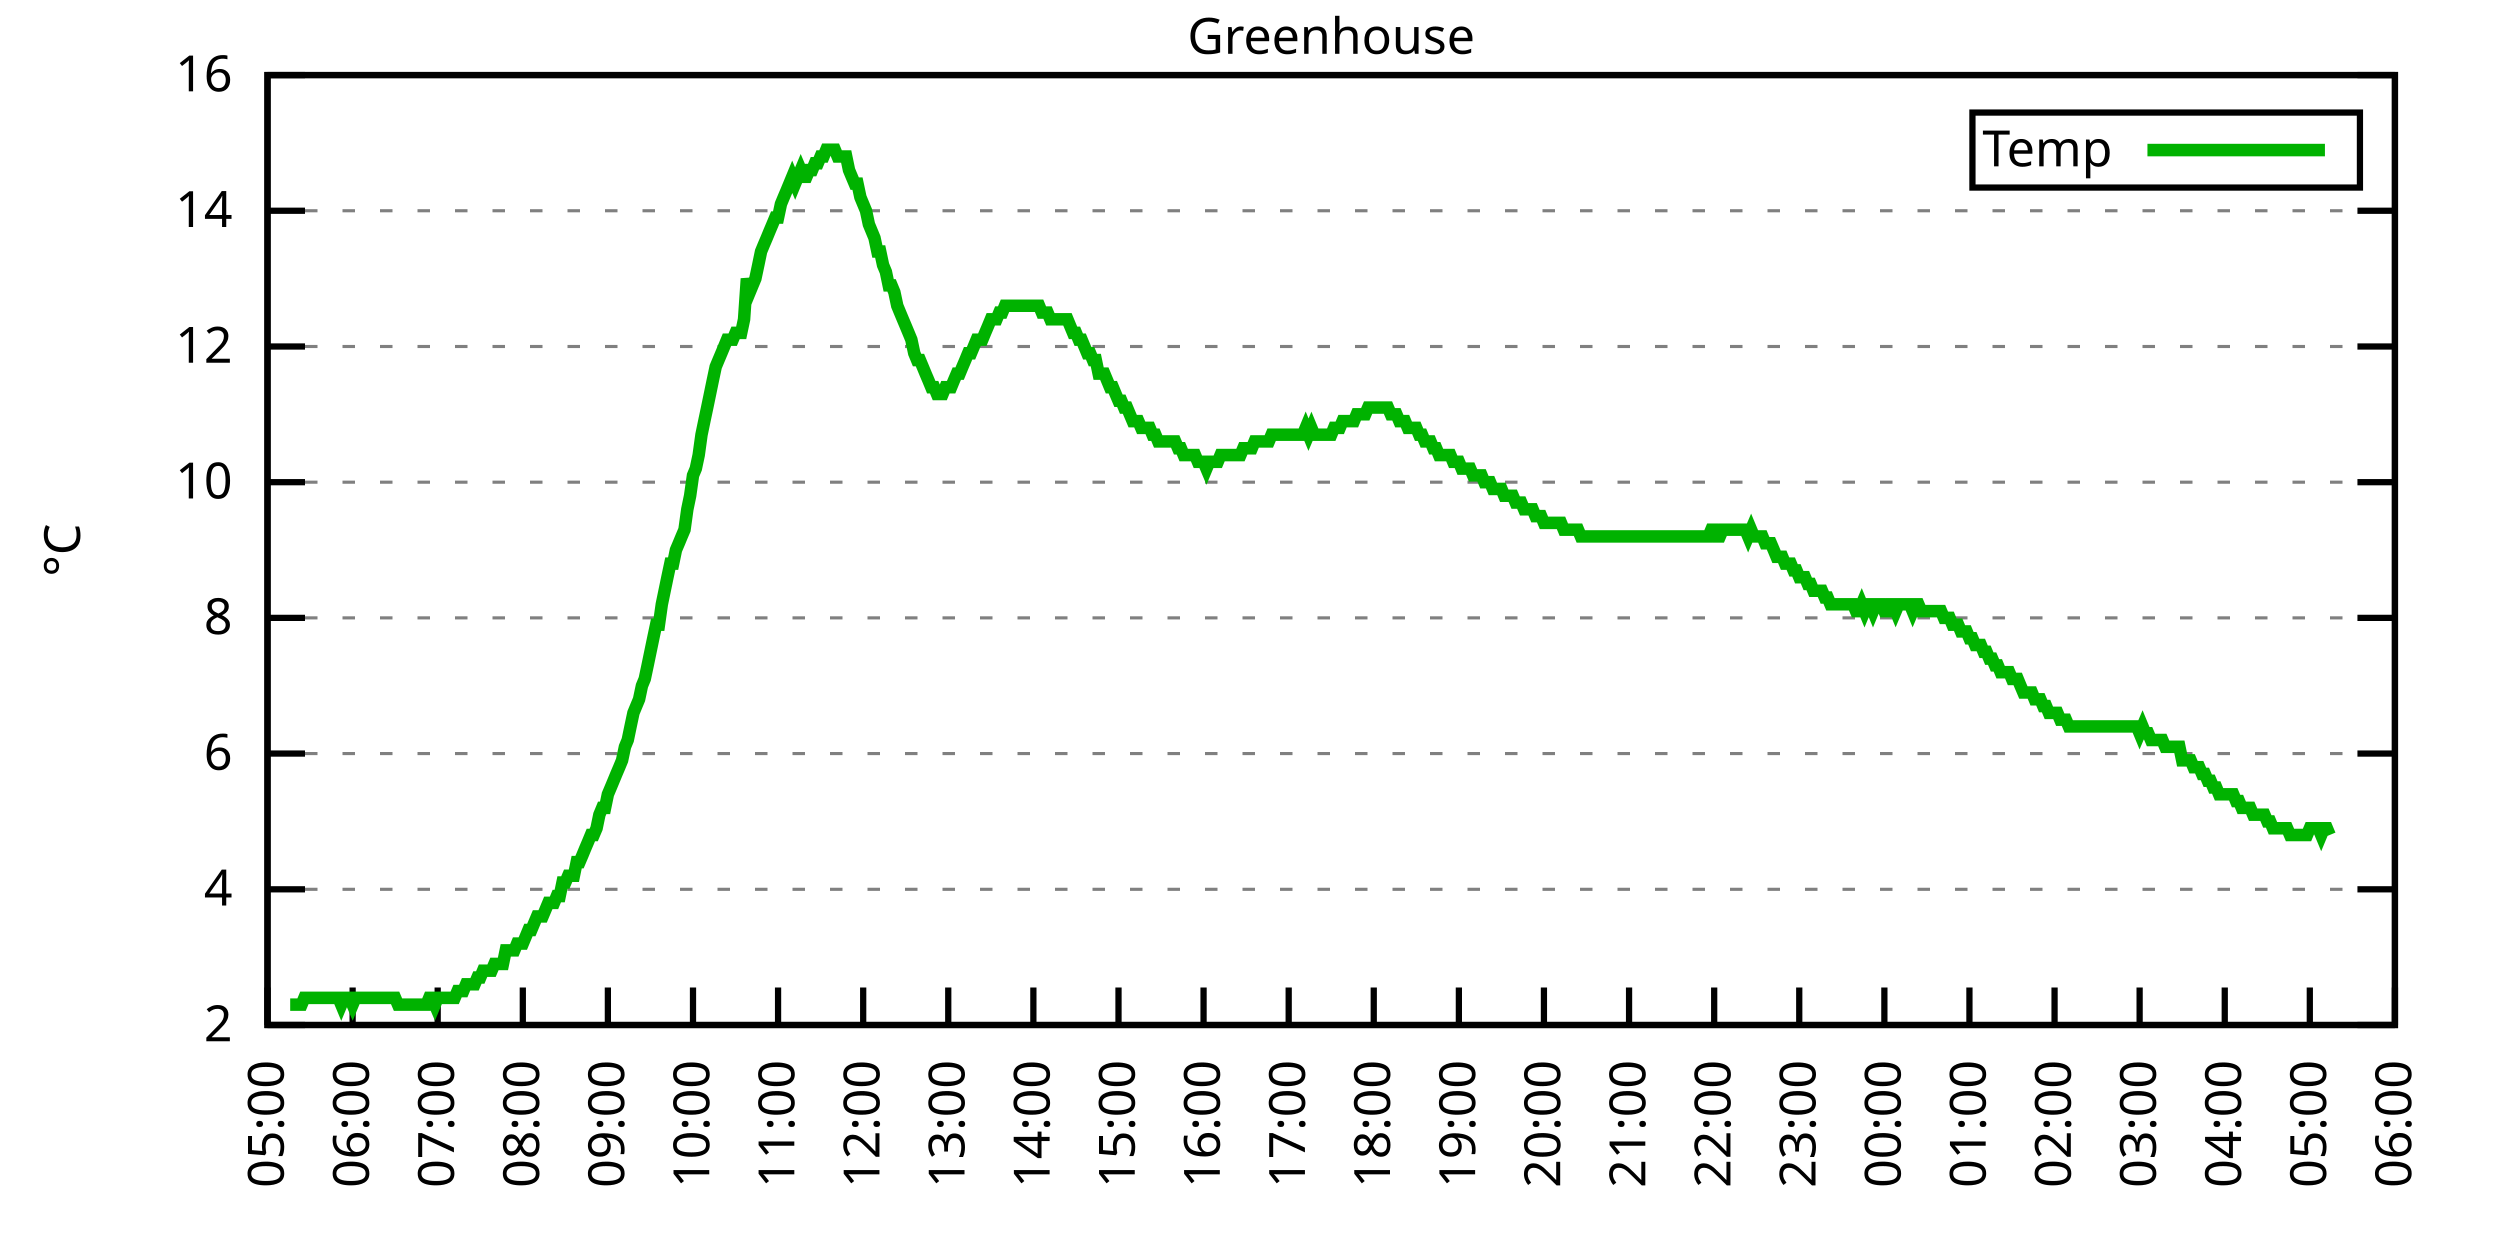
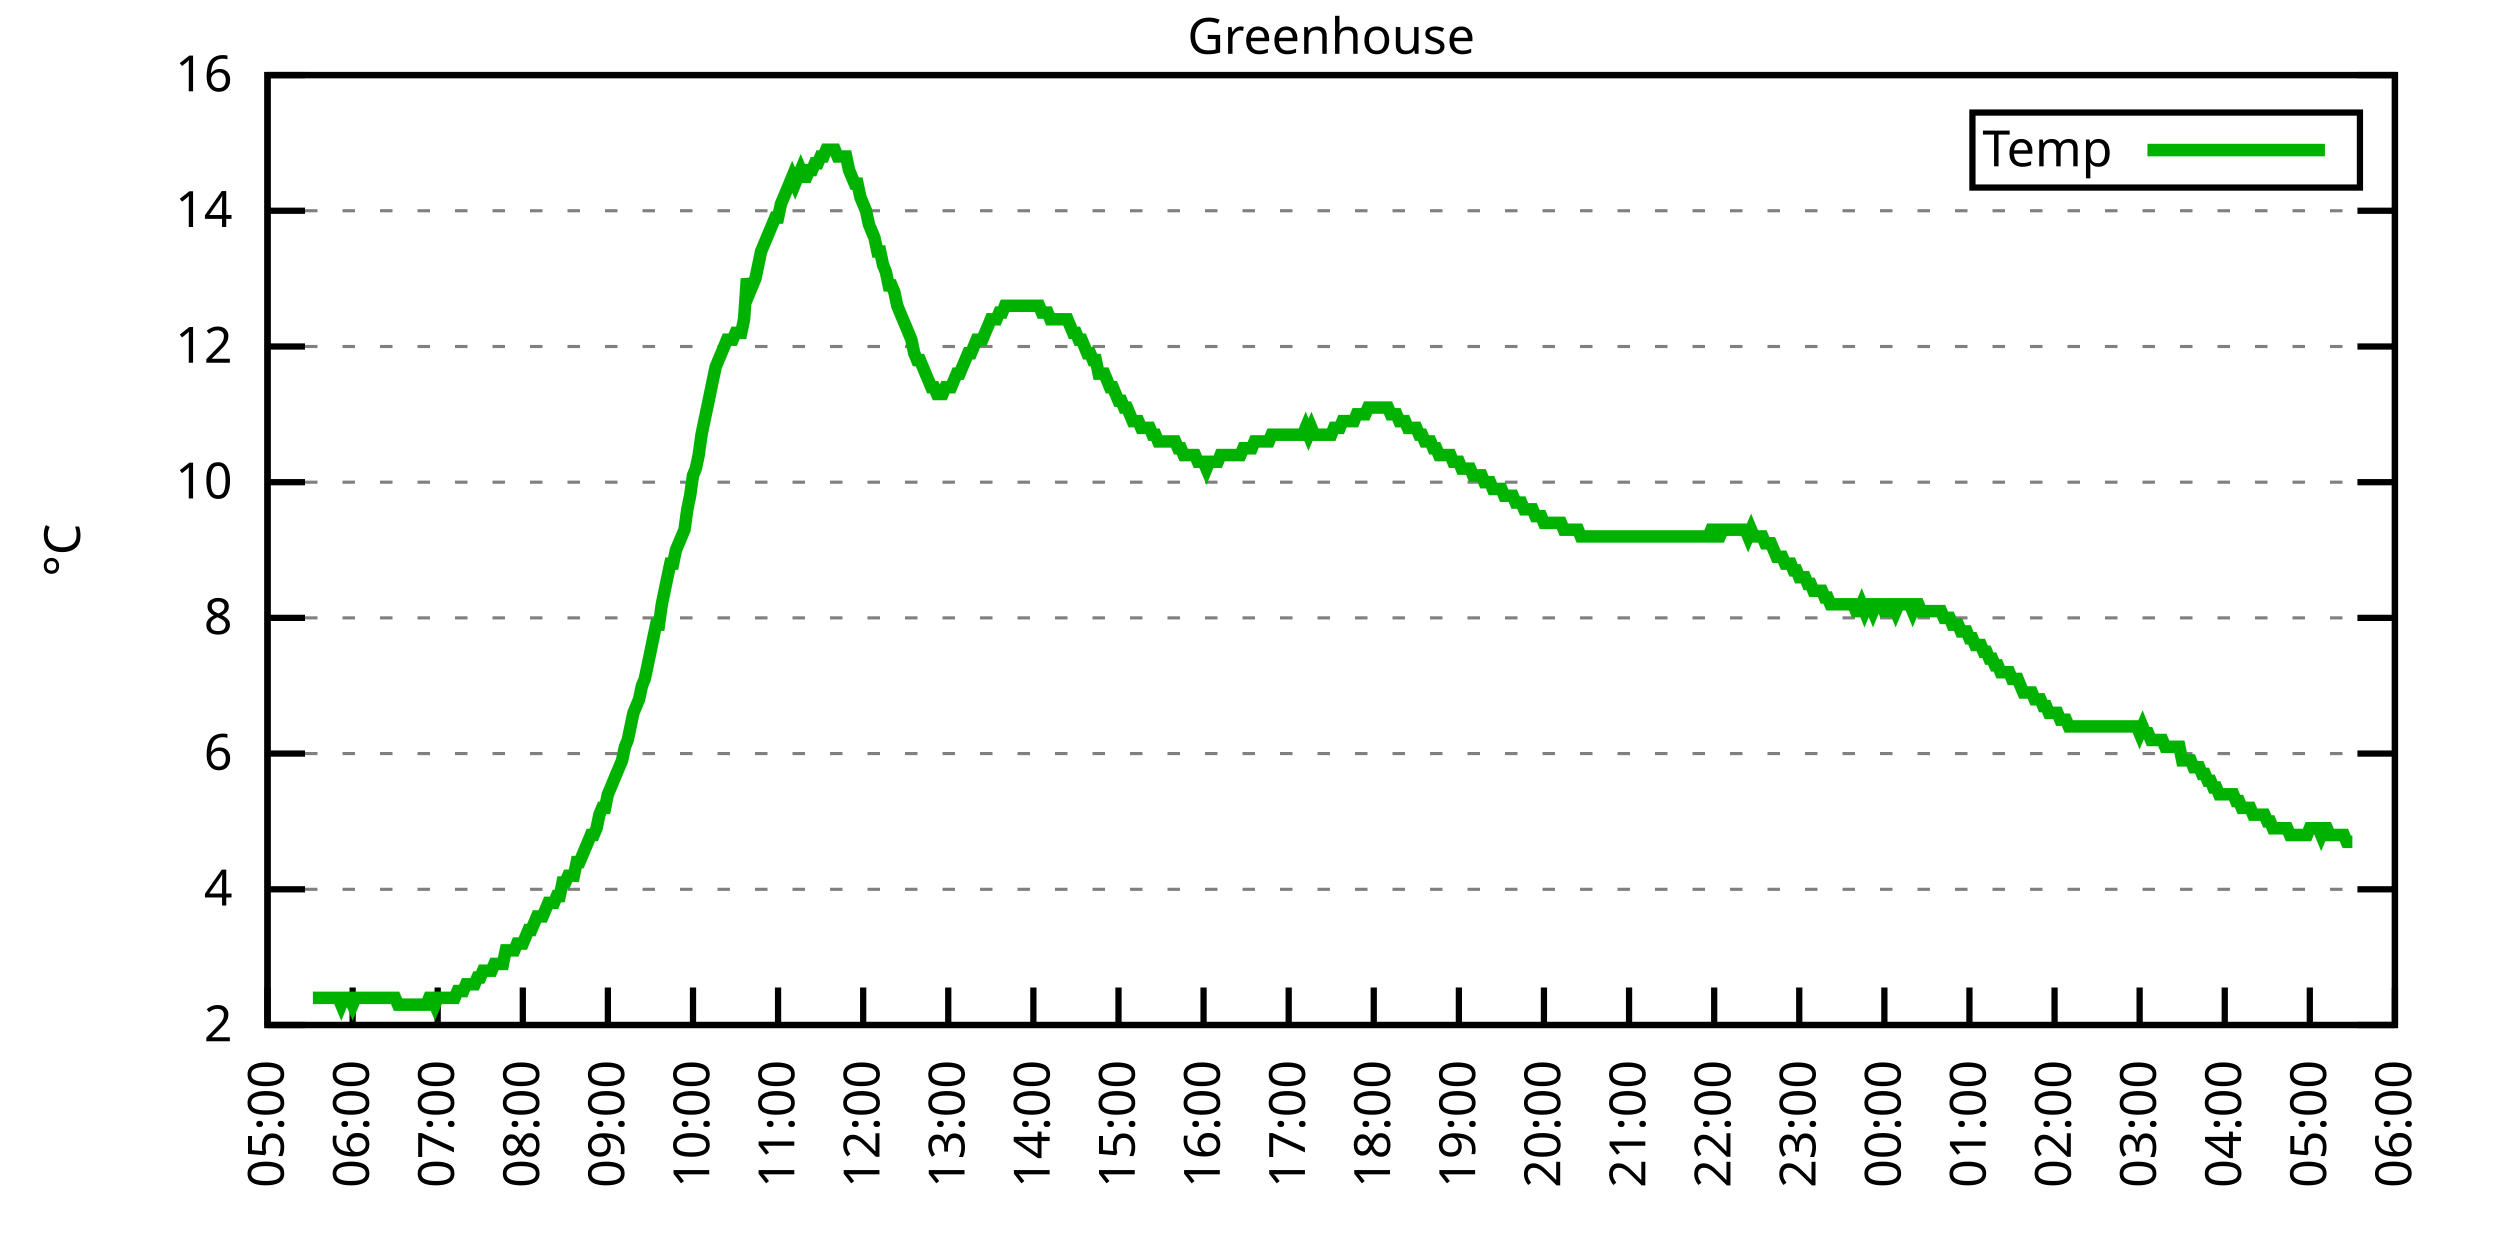
<svg xmlns="http://www.w3.org/2000/svg" xmlns:xlink="http://www.w3.org/1999/xlink" width="400" height="200" viewBox="0 0 400 200">
  <g id="gnuplot_canvas">
    <rect x="0" y="0" width="400" height="200" fill="none" />
    <defs>
      <circle id="gpDot" r="0.5" stroke-width="0.5" stroke="currentColor" />
      <path id="gpPt0" stroke-width="0.333" stroke="currentColor" d="M-1,0 h2 M0,-1 v2" />
      <path id="gpPt1" stroke-width="0.333" stroke="currentColor" d="M-1,-1 L1,1 M1,-1 L-1,1" />
      <path id="gpPt2" stroke-width="0.333" stroke="currentColor" d="M-1,0 L1,0 M0,-1 L0,1 M-1,-1 L1,1 M-1,1 L1,-1" />
      <rect id="gpPt3" stroke-width="0.333" stroke="currentColor" x="-1" y="-1" width="2" height="2" />
      <rect id="gpPt4" stroke-width="0.333" stroke="currentColor" fill="currentColor" x="-1" y="-1" width="2" height="2" />
      <circle id="gpPt5" stroke-width="0.333" stroke="currentColor" cx="0" cy="0" r="1" />
      <use xlink:href="#gpPt5" id="gpPt6" fill="currentColor" stroke="none" />
      <path id="gpPt7" stroke-width="0.333" stroke="currentColor" d="M0,-1.33 L-1.33,0.67 L1.33,0.67 z" />
      <use xlink:href="#gpPt7" id="gpPt8" fill="currentColor" stroke="none" />
      <use xlink:href="#gpPt7" id="gpPt9" stroke="currentColor" transform="rotate(180)" />
      <use xlink:href="#gpPt9" id="gpPt10" fill="currentColor" stroke="none" />
      <use xlink:href="#gpPt3" id="gpPt11" stroke="currentColor" transform="rotate(45)" />
      <use xlink:href="#gpPt11" id="gpPt12" fill="currentColor" stroke="none" />
      <path id="gpPt13" stroke-width="0.333" stroke="currentColor" d="M0,1.330 L1.265,0.411 L0.782,-1.067 L-0.782,-1.076 L-1.265,0.411 z" />
      <use xlink:href="#gpPt13" id="gpPt14" fill="currentColor" stroke="none" />
      <filter id="textbox" filterUnits="objectBoundingBox" x="0" y="0" height="1" width="1">
        <feFlood flood-color="white" flood-opacity="1" result="bgnd" />
        <feComposite in="SourceGraphic" in2="bgnd" operator="atop" />
      </filter>
      <filter id="greybox" filterUnits="objectBoundingBox" x="0" y="0" height="1" width="1">
        <feFlood flood-color="lightgrey" flood-opacity="1" result="grey" />
        <feComposite in="SourceGraphic" in2="grey" operator="atop" />
      </filter>
    </defs>
    <g fill="none" color="white" stroke="currentColor" stroke-width="1.00" stroke-linecap="butt" stroke-linejoin="miter">
</g>
    <g fill="none" color="black" stroke="currentColor" stroke-width="1.00" stroke-linecap="butt" stroke-linejoin="miter">
      <g stroke="none" shape-rendering="crispEdges">
        <polygon fill="rgb(255, 255, 255)" points="42.80,164.00 383.18,164.00 383.18,12.02 42.80,12.02 " />
      </g>
    </g>
    <g fill="none" color="black" stroke="currentColor" stroke-width="1.00" stroke-linecap="butt" stroke-linejoin="miter">
</g>
    <g fill="none" color="black" stroke="black" stroke-width="0.50" stroke-linecap="butt" stroke-linejoin="miter">
</g>
    <g fill="none" color="gray" stroke="currentColor" stroke-width="0.50" stroke-linecap="butt" stroke-linejoin="miter">
      <path stroke="gray" stroke-dasharray="2,4" class="gridline" d="M42.80,164.00 L383.19,164.00  " />
    </g>
    <g fill="none" color="gray" stroke="gray" stroke-width="1.00" stroke-linecap="butt" stroke-linejoin="miter">
</g>
    <g fill="none" color="black" stroke="currentColor" stroke-width="1.00" stroke-linecap="butt" stroke-linejoin="miter">
      <path stroke="black" d="M42.80,164.00 L48.80,164.00 M383.19,164.00 L377.19,164.00  " />
      <g transform="translate(37.20,166.60)" stroke="none" fill="black" font-family="Sans" font-size="8.00" text-anchor="end">
        <text>
          <tspan font-family="Sans"> 2</tspan>
        </text>
      </g>
    </g>
    <g fill="none" color="black" stroke="currentColor" stroke-width="1.00" stroke-linecap="butt" stroke-linejoin="miter">
</g>
    <g fill="none" color="black" stroke="black" stroke-width="0.50" stroke-linecap="butt" stroke-linejoin="miter">
</g>
    <g fill="none" color="gray" stroke="currentColor" stroke-width="0.50" stroke-linecap="butt" stroke-linejoin="miter">
      <path stroke="gray" stroke-dasharray="2,4" class="gridline" d="M42.80,142.29 L383.19,142.29  " />
    </g>
    <g fill="none" color="gray" stroke="gray" stroke-width="1.00" stroke-linecap="butt" stroke-linejoin="miter">
</g>
    <g fill="none" color="black" stroke="currentColor" stroke-width="1.00" stroke-linecap="butt" stroke-linejoin="miter">
      <path stroke="black" d="M42.80,142.29 L48.80,142.29 M383.19,142.29 L377.19,142.29  " />
      <g transform="translate(37.20,144.89)" stroke="none" fill="black" font-family="Sans" font-size="8.00" text-anchor="end">
        <text>
          <tspan font-family="Sans"> 4</tspan>
        </text>
      </g>
    </g>
    <g fill="none" color="black" stroke="currentColor" stroke-width="1.00" stroke-linecap="butt" stroke-linejoin="miter">
</g>
    <g fill="none" color="black" stroke="black" stroke-width="0.50" stroke-linecap="butt" stroke-linejoin="miter">
</g>
    <g fill="none" color="gray" stroke="currentColor" stroke-width="0.50" stroke-linecap="butt" stroke-linejoin="miter">
      <path stroke="gray" stroke-dasharray="2,4" class="gridline" d="M42.80,120.57 L383.19,120.57  " />
    </g>
    <g fill="none" color="gray" stroke="gray" stroke-width="1.00" stroke-linecap="butt" stroke-linejoin="miter">
</g>
    <g fill="none" color="black" stroke="currentColor" stroke-width="1.00" stroke-linecap="butt" stroke-linejoin="miter">
      <path stroke="black" d="M42.80,120.57 L48.80,120.57 M383.19,120.57 L377.19,120.57  " />
      <g transform="translate(37.20,123.17)" stroke="none" fill="black" font-family="Sans" font-size="8.00" text-anchor="end">
        <text>
          <tspan font-family="Sans"> 6</tspan>
        </text>
      </g>
    </g>
    <g fill="none" color="black" stroke="currentColor" stroke-width="1.00" stroke-linecap="butt" stroke-linejoin="miter">
</g>
    <g fill="none" color="black" stroke="black" stroke-width="0.50" stroke-linecap="butt" stroke-linejoin="miter">
</g>
    <g fill="none" color="gray" stroke="currentColor" stroke-width="0.50" stroke-linecap="butt" stroke-linejoin="miter">
      <path stroke="gray" stroke-dasharray="2,4" class="gridline" d="M42.80,98.86 L383.19,98.86  " />
    </g>
    <g fill="none" color="gray" stroke="gray" stroke-width="1.00" stroke-linecap="butt" stroke-linejoin="miter">
</g>
    <g fill="none" color="black" stroke="currentColor" stroke-width="1.00" stroke-linecap="butt" stroke-linejoin="miter">
      <path stroke="black" d="M42.80,98.86 L48.80,98.86 M383.19,98.86 L377.19,98.86  " />
      <g transform="translate(37.20,101.46)" stroke="none" fill="black" font-family="Sans" font-size="8.00" text-anchor="end">
        <text>
          <tspan font-family="Sans"> 8</tspan>
        </text>
      </g>
    </g>
    <g fill="none" color="black" stroke="currentColor" stroke-width="1.00" stroke-linecap="butt" stroke-linejoin="miter">
</g>
    <g fill="none" color="black" stroke="black" stroke-width="0.50" stroke-linecap="butt" stroke-linejoin="miter">
</g>
    <g fill="none" color="gray" stroke="currentColor" stroke-width="0.50" stroke-linecap="butt" stroke-linejoin="miter">
      <path stroke="gray" stroke-dasharray="2,4" class="gridline" d="M42.80,77.15 L383.19,77.15  " />
    </g>
    <g fill="none" color="gray" stroke="gray" stroke-width="1.00" stroke-linecap="butt" stroke-linejoin="miter">
</g>
    <g fill="none" color="black" stroke="currentColor" stroke-width="1.00" stroke-linecap="butt" stroke-linejoin="miter">
      <path stroke="black" d="M42.80,77.15 L48.80,77.15 M383.19,77.15 L377.19,77.15  " />
      <g transform="translate(37.20,79.75)" stroke="none" fill="black" font-family="Sans" font-size="8.00" text-anchor="end">
        <text>
          <tspan font-family="Sans"> 10</tspan>
        </text>
      </g>
    </g>
    <g fill="none" color="black" stroke="currentColor" stroke-width="1.00" stroke-linecap="butt" stroke-linejoin="miter">
</g>
    <g fill="none" color="black" stroke="black" stroke-width="0.50" stroke-linecap="butt" stroke-linejoin="miter">
</g>
    <g fill="none" color="gray" stroke="currentColor" stroke-width="0.50" stroke-linecap="butt" stroke-linejoin="miter">
      <path stroke="gray" stroke-dasharray="2,4" class="gridline" d="M42.80,55.44 L383.19,55.44  " />
    </g>
    <g fill="none" color="gray" stroke="gray" stroke-width="1.00" stroke-linecap="butt" stroke-linejoin="miter">
</g>
    <g fill="none" color="black" stroke="currentColor" stroke-width="1.00" stroke-linecap="butt" stroke-linejoin="miter">
      <path stroke="black" d="M42.80,55.44 L48.80,55.44 M383.19,55.44 L377.19,55.44  " />
      <g transform="translate(37.20,58.04)" stroke="none" fill="black" font-family="Sans" font-size="8.00" text-anchor="end">
        <text>
          <tspan font-family="Sans"> 12</tspan>
        </text>
      </g>
    </g>
    <g fill="none" color="black" stroke="currentColor" stroke-width="1.00" stroke-linecap="butt" stroke-linejoin="miter">
</g>
    <g fill="none" color="black" stroke="black" stroke-width="0.50" stroke-linecap="butt" stroke-linejoin="miter">
</g>
    <g fill="none" color="gray" stroke="currentColor" stroke-width="0.50" stroke-linecap="butt" stroke-linejoin="miter">
      <path stroke="gray" stroke-dasharray="2,4" class="gridline" d="M42.80,33.72 L383.19,33.72  " />
    </g>
    <g fill="none" color="gray" stroke="gray" stroke-width="1.00" stroke-linecap="butt" stroke-linejoin="miter">
</g>
    <g fill="none" color="black" stroke="currentColor" stroke-width="1.00" stroke-linecap="butt" stroke-linejoin="miter">
      <path stroke="black" d="M42.80,33.72 L48.80,33.72 M383.19,33.72 L377.19,33.72  " />
      <g transform="translate(37.20,36.32)" stroke="none" fill="black" font-family="Sans" font-size="8.00" text-anchor="end">
        <text>
          <tspan font-family="Sans"> 14</tspan>
        </text>
      </g>
    </g>
    <g fill="none" color="black" stroke="currentColor" stroke-width="1.00" stroke-linecap="butt" stroke-linejoin="miter">
</g>
    <g fill="none" color="black" stroke="black" stroke-width="0.50" stroke-linecap="butt" stroke-linejoin="miter">
</g>
    <g fill="none" color="gray" stroke="currentColor" stroke-width="0.50" stroke-linecap="butt" stroke-linejoin="miter">
      <path stroke="gray" stroke-dasharray="2,4" class="gridline" d="M42.80,12.01 L383.19,12.01  " />
    </g>
    <g fill="none" color="gray" stroke="gray" stroke-width="1.00" stroke-linecap="butt" stroke-linejoin="miter">
</g>
    <g fill="none" color="black" stroke="currentColor" stroke-width="1.00" stroke-linecap="butt" stroke-linejoin="miter">
      <path stroke="black" d="M42.80,12.01 L48.80,12.01 M383.19,12.01 L377.19,12.01  " />
      <g transform="translate(37.20,14.61)" stroke="none" fill="black" font-family="Sans" font-size="8.00" text-anchor="end">
        <text>
          <tspan font-family="Sans"> 16</tspan>
        </text>
      </g>
    </g>
    <g fill="none" color="black" stroke="currentColor" stroke-width="1.00" stroke-linecap="butt" stroke-linejoin="miter">
      <path stroke="black" d="M42.80,164.00 L42.80,158.00  " />
      <g transform="translate(45.40,169.60) rotate(270.00)" stroke="none" fill="black" font-family="Sans" font-size="8.00" text-anchor="end">
        <text>
          <tspan font-family="Sans">05:00</tspan>
        </text>
      </g>
    </g>
    <g fill="none" color="black" stroke="currentColor" stroke-width="1.00" stroke-linecap="butt" stroke-linejoin="miter">
      <path stroke="black" d="M56.42,164.00 L56.42,158.00  " />
      <g transform="translate(59.02,169.60) rotate(270.00)" stroke="none" fill="black" font-family="Sans" font-size="8.00" text-anchor="end">
        <text>
          <tspan font-family="Sans">06:00</tspan>
        </text>
      </g>
    </g>
    <g fill="none" color="black" stroke="currentColor" stroke-width="1.00" stroke-linecap="butt" stroke-linejoin="miter">
      <path stroke="black" d="M70.03,164.00 L70.03,158.00  " />
      <g transform="translate(72.63,169.60) rotate(270.00)" stroke="none" fill="black" font-family="Sans" font-size="8.00" text-anchor="end">
        <text>
          <tspan font-family="Sans">07:00</tspan>
        </text>
      </g>
    </g>
    <g fill="none" color="black" stroke="currentColor" stroke-width="1.00" stroke-linecap="butt" stroke-linejoin="miter">
      <path stroke="black" d="M83.65,164.00 L83.65,158.00  " />
      <g transform="translate(86.25,169.60) rotate(270.00)" stroke="none" fill="black" font-family="Sans" font-size="8.00" text-anchor="end">
        <text>
          <tspan font-family="Sans">08:00</tspan>
        </text>
      </g>
    </g>
    <g fill="none" color="black" stroke="currentColor" stroke-width="1.00" stroke-linecap="butt" stroke-linejoin="miter">
      <path stroke="black" d="M97.26,164.00 L97.26,158.00  " />
      <g transform="translate(99.86,169.60) rotate(270.00)" stroke="none" fill="black" font-family="Sans" font-size="8.00" text-anchor="end">
        <text>
          <tspan font-family="Sans">09:00</tspan>
        </text>
      </g>
    </g>
    <g fill="none" color="black" stroke="currentColor" stroke-width="1.00" stroke-linecap="butt" stroke-linejoin="miter">
      <path stroke="black" d="M110.88,164.00 L110.88,158.00  " />
      <g transform="translate(113.48,169.60) rotate(270.00)" stroke="none" fill="black" font-family="Sans" font-size="8.00" text-anchor="end">
        <text>
          <tspan font-family="Sans">10:00</tspan>
        </text>
      </g>
    </g>
    <g fill="none" color="black" stroke="currentColor" stroke-width="1.00" stroke-linecap="butt" stroke-linejoin="miter">
      <path stroke="black" d="M124.49,164.00 L124.49,158.00  " />
      <g transform="translate(127.09,169.60) rotate(270.00)" stroke="none" fill="black" font-family="Sans" font-size="8.00" text-anchor="end">
        <text>
          <tspan font-family="Sans">11:00</tspan>
        </text>
      </g>
    </g>
    <g fill="none" color="black" stroke="currentColor" stroke-width="1.00" stroke-linecap="butt" stroke-linejoin="miter">
      <path stroke="black" d="M138.11,164.00 L138.11,158.00  " />
      <g transform="translate(140.71,169.60) rotate(270.00)" stroke="none" fill="black" font-family="Sans" font-size="8.00" text-anchor="end">
        <text>
          <tspan font-family="Sans">12:00</tspan>
        </text>
      </g>
    </g>
    <g fill="none" color="black" stroke="currentColor" stroke-width="1.00" stroke-linecap="butt" stroke-linejoin="miter">
      <path stroke="black" d="M151.72,164.00 L151.72,158.00  " />
      <g transform="translate(154.32,169.60) rotate(270.00)" stroke="none" fill="black" font-family="Sans" font-size="8.00" text-anchor="end">
        <text>
          <tspan font-family="Sans">13:00</tspan>
        </text>
      </g>
    </g>
    <g fill="none" color="black" stroke="currentColor" stroke-width="1.00" stroke-linecap="butt" stroke-linejoin="miter">
      <path stroke="black" d="M165.34,164.00 L165.34,158.00  " />
      <g transform="translate(167.94,169.60) rotate(270.00)" stroke="none" fill="black" font-family="Sans" font-size="8.00" text-anchor="end">
        <text>
          <tspan font-family="Sans">14:00</tspan>
        </text>
      </g>
    </g>
    <g fill="none" color="black" stroke="currentColor" stroke-width="1.00" stroke-linecap="butt" stroke-linejoin="miter">
      <path stroke="black" d="M178.96,164.00 L178.96,158.00  " />
      <g transform="translate(181.56,169.60) rotate(270.00)" stroke="none" fill="black" font-family="Sans" font-size="8.00" text-anchor="end">
        <text>
          <tspan font-family="Sans">15:00</tspan>
        </text>
      </g>
    </g>
    <g fill="none" color="black" stroke="currentColor" stroke-width="1.00" stroke-linecap="butt" stroke-linejoin="miter">
      <path stroke="black" d="M192.57,164.00 L192.57,158.00  " />
      <g transform="translate(195.17,169.60) rotate(270.00)" stroke="none" fill="black" font-family="Sans" font-size="8.00" text-anchor="end">
        <text>
          <tspan font-family="Sans">16:00</tspan>
        </text>
      </g>
    </g>
    <g fill="none" color="black" stroke="currentColor" stroke-width="1.00" stroke-linecap="butt" stroke-linejoin="miter">
      <path stroke="black" d="M206.19,164.00 L206.19,158.00  " />
      <g transform="translate(208.79,169.60) rotate(270.00)" stroke="none" fill="black" font-family="Sans" font-size="8.00" text-anchor="end">
        <text>
          <tspan font-family="Sans">17:00</tspan>
        </text>
      </g>
    </g>
    <g fill="none" color="black" stroke="currentColor" stroke-width="1.00" stroke-linecap="butt" stroke-linejoin="miter">
      <path stroke="black" d="M219.80,164.00 L219.80,158.00  " />
      <g transform="translate(222.40,169.60) rotate(270.00)" stroke="none" fill="black" font-family="Sans" font-size="8.00" text-anchor="end">
        <text>
          <tspan font-family="Sans">18:00</tspan>
        </text>
      </g>
    </g>
    <g fill="none" color="black" stroke="currentColor" stroke-width="1.00" stroke-linecap="butt" stroke-linejoin="miter">
      <path stroke="black" d="M233.42,164.00 L233.42,158.00  " />
      <g transform="translate(236.02,169.60) rotate(270.00)" stroke="none" fill="black" font-family="Sans" font-size="8.00" text-anchor="end">
        <text>
          <tspan font-family="Sans">19:00</tspan>
        </text>
      </g>
    </g>
    <g fill="none" color="black" stroke="currentColor" stroke-width="1.00" stroke-linecap="butt" stroke-linejoin="miter">
      <path stroke="black" d="M247.03,164.00 L247.03,158.00  " />
      <g transform="translate(249.63,169.60) rotate(270.00)" stroke="none" fill="black" font-family="Sans" font-size="8.00" text-anchor="end">
        <text>
          <tspan font-family="Sans">20:00</tspan>
        </text>
      </g>
    </g>
    <g fill="none" color="black" stroke="currentColor" stroke-width="1.00" stroke-linecap="butt" stroke-linejoin="miter">
      <path stroke="black" d="M260.65,164.00 L260.65,158.00  " />
      <g transform="translate(263.25,169.60) rotate(270.00)" stroke="none" fill="black" font-family="Sans" font-size="8.00" text-anchor="end">
        <text>
          <tspan font-family="Sans">21:00</tspan>
        </text>
      </g>
    </g>
    <g fill="none" color="black" stroke="currentColor" stroke-width="1.00" stroke-linecap="butt" stroke-linejoin="miter">
      <path stroke="black" d="M274.27,164.00 L274.27,158.00  " />
      <g transform="translate(276.87,169.60) rotate(270.00)" stroke="none" fill="black" font-family="Sans" font-size="8.00" text-anchor="end">
        <text>
          <tspan font-family="Sans">22:00</tspan>
        </text>
      </g>
    </g>
    <g fill="none" color="black" stroke="currentColor" stroke-width="1.00" stroke-linecap="butt" stroke-linejoin="miter">
      <path stroke="black" d="M287.88,164.00 L287.88,158.00  " />
      <g transform="translate(290.48,169.60) rotate(270.00)" stroke="none" fill="black" font-family="Sans" font-size="8.00" text-anchor="end">
        <text>
          <tspan font-family="Sans">23:00</tspan>
        </text>
      </g>
    </g>
    <g fill="none" color="black" stroke="currentColor" stroke-width="1.00" stroke-linecap="butt" stroke-linejoin="miter">
      <path stroke="black" d="M301.50,164.00 L301.50,158.00  " />
      <g transform="translate(304.10,169.60) rotate(270.00)" stroke="none" fill="black" font-family="Sans" font-size="8.00" text-anchor="end">
        <text>
          <tspan font-family="Sans">00:00</tspan>
        </text>
      </g>
    </g>
    <g fill="none" color="black" stroke="currentColor" stroke-width="1.00" stroke-linecap="butt" stroke-linejoin="miter">
      <path stroke="black" d="M315.11,164.00 L315.11,158.00  " />
      <g transform="translate(317.71,169.60) rotate(270.00)" stroke="none" fill="black" font-family="Sans" font-size="8.00" text-anchor="end">
        <text>
          <tspan font-family="Sans">01:00</tspan>
        </text>
      </g>
    </g>
    <g fill="none" color="black" stroke="currentColor" stroke-width="1.00" stroke-linecap="butt" stroke-linejoin="miter">
      <path stroke="black" d="M328.73,164.00 L328.73,158.00  " />
      <g transform="translate(331.33,169.60) rotate(270.00)" stroke="none" fill="black" font-family="Sans" font-size="8.00" text-anchor="end">
        <text>
          <tspan font-family="Sans">02:00</tspan>
        </text>
      </g>
    </g>
    <g fill="none" color="black" stroke="currentColor" stroke-width="1.00" stroke-linecap="butt" stroke-linejoin="miter">
      <path stroke="black" d="M342.34,164.00 L342.34,158.00  " />
      <g transform="translate(344.94,169.60) rotate(270.00)" stroke="none" fill="black" font-family="Sans" font-size="8.00" text-anchor="end">
        <text>
          <tspan font-family="Sans">03:00</tspan>
        </text>
      </g>
    </g>
    <g fill="none" color="black" stroke="currentColor" stroke-width="1.00" stroke-linecap="butt" stroke-linejoin="miter">
      <path stroke="black" d="M355.96,164.00 L355.96,158.00  " />
      <g transform="translate(358.56,169.60) rotate(270.00)" stroke="none" fill="black" font-family="Sans" font-size="8.00" text-anchor="end">
        <text>
          <tspan font-family="Sans">04:00</tspan>
        </text>
      </g>
    </g>
    <g fill="none" color="black" stroke="currentColor" stroke-width="1.00" stroke-linecap="butt" stroke-linejoin="miter">
      <path stroke="black" d="M369.57,164.00 L369.57,158.00  " />
      <g transform="translate(372.17,169.60) rotate(270.00)" stroke="none" fill="black" font-family="Sans" font-size="8.00" text-anchor="end">
        <text>
          <tspan font-family="Sans">05:00</tspan>
        </text>
      </g>
    </g>
    <g fill="none" color="black" stroke="currentColor" stroke-width="1.00" stroke-linecap="butt" stroke-linejoin="miter">
      <path stroke="black" d="M383.19,164.00 L383.19,158.00  " />
      <g transform="translate(385.79,169.60) rotate(270.00)" stroke="none" fill="black" font-family="Sans" font-size="8.00" text-anchor="end">
        <text>
          <tspan font-family="Sans">06:00</tspan>
        </text>
      </g>
    </g>
    <g fill="none" color="black" stroke="currentColor" stroke-width="1.00" stroke-linecap="butt" stroke-linejoin="miter">
</g>
    <g fill="none" color="black" stroke="currentColor" stroke-width="1.00" stroke-linecap="butt" stroke-linejoin="miter">
      <path stroke="black" d="M42.80,12.01 L42.80,164.00 L383.19,164.00 L383.19,12.01 L42.80,12.01 Z  " />
    </g>
    <g fill="none" color="black" stroke="currentColor" stroke-width="1.00" stroke-linecap="butt" stroke-linejoin="miter">
</g>
    <g fill="none" color="black" stroke="currentColor" stroke-width="1.00" stroke-linecap="butt" stroke-linejoin="miter">
      <path stroke="black" d="M315.59,30.01 L315.59,18.01 L377.59,18.01 L377.59,30.01 L315.59,30.01 Z  " />
    </g>
    <g id="Greenhouse_plot_1">
      <g fill="none" color="white" stroke="black" stroke-width="2.00" stroke-linecap="butt" stroke-linejoin="miter">
</g>
      <g fill="none" color="black" stroke="currentColor" stroke-width="2.00" stroke-linecap="butt" stroke-linejoin="miter">
        <g transform="translate(337.99,26.61)" stroke="none" fill="black" font-family="Sans" font-size="8.00" text-anchor="end">
          <text>
            <tspan font-family="Sans">Temp</tspan>
          </text>
        </g>
      </g>
      <g fill="none" color="black" stroke="currentColor" stroke-width="2.00" stroke-linecap="butt" stroke-linejoin="miter">
-         <path stroke="rgb(  0, 178,   0)" d="M343.59,24.01 L371.99,24.01 M46.43,160.74 L46.88,160.74 L47.34,160.74 L47.79,160.74 L48.25,160.74 L48.70,159.66   L49.15,159.66 L49.61,159.66 L50.06,159.66 L50.52,159.66 L50.97,159.66 L51.42,159.66 L51.88,159.66 L52.33,159.66   L52.78,159.66 L53.24,159.66 L53.69,159.66 L54.15,159.66 L54.60,160.74 L55.05,159.66 L55.51,159.66 L55.96,159.66   L56.42,160.74 L56.87,159.66 L57.32,159.66 L57.78,159.66 L58.23,159.66 L58.68,159.66 L59.14,159.66 L59.59,159.66   L60.05,159.66 L60.50,159.66 L60.95,159.66 L61.41,159.66 L61.86,159.66 L62.32,159.66 L62.77,159.66 L63.22,159.66   L63.68,160.74 L64.13,160.74 L64.58,160.74 L65.04,160.74 L65.49,160.74 L65.95,160.74 L66.40,160.74 L66.85,160.74   L67.31,160.74 L67.76,160.74 L68.22,160.74 L68.67,159.66 L69.12,159.66 L69.58,160.74 L70.03,159.66 L70.49,159.66   L70.94,159.66 L71.39,159.66 L71.85,159.66 L72.30,159.66 L72.75,159.66 L73.21,158.57 L73.66,158.57 L74.12,158.57   L74.57,157.49 L75.02,157.49 L75.48,157.49 L75.93,157.49 L76.39,156.40 L76.84,156.40 L77.29,155.31 L77.75,155.31   L78.20,155.31 L78.65,155.31 L79.11,154.23 L79.56,154.23 L80.02,154.23 L80.47,154.23 L80.92,152.06 L81.38,152.06   L81.83,152.06 L82.29,152.06 L82.74,150.97 L83.19,150.97 L83.65,150.97 L84.10,149.89 L84.55,148.80 L85.01,148.80   L85.46,147.72 L85.92,146.63 L86.37,146.63 L86.82,146.63 L87.28,145.54 L87.73,144.46 L88.19,144.46 L88.64,144.46   L89.09,143.37 L89.55,143.37 L90.00,141.20 L90.45,141.20 L90.91,140.12 L91.36,140.12 L91.82,140.12 L92.27,137.94   L92.72,137.94 L93.18,136.86 L93.63,135.77 L94.09,134.69 L94.54,133.60 L94.99,133.60 L95.45,132.52 L95.90,130.35   L96.35,129.26 L96.81,129.26 L97.26,127.09 L97.72,126.00 L98.17,124.92 L98.62,123.83 L99.08,122.75 L99.53,121.66   L99.99,119.49 L100.44,118.40 L100.89,116.23 L101.35,114.06 L101.80,112.97 L102.25,111.89 L102.71,109.72 L103.16,108.63   L103.62,106.46 L104.07,104.29 L104.52,102.12 L104.98,99.95 L105.43,99.95 L105.89,96.69 L106.34,94.52 L106.79,92.35   L107.25,90.18 L107.70,90.18 L108.15,88.00 L108.61,86.92 L109.06,85.83 L109.52,84.75 L109.97,81.49 L110.42,79.32   L110.88,76.06 L111.33,74.98 L111.79,72.81 L112.24,69.55 L112.69,67.38 L113.15,65.21 L113.60,63.04 L114.05,60.86   L114.51,58.69 L114.96,57.61 L115.42,56.52 L115.87,55.44 L116.32,54.35 L116.78,54.35 L117.23,54.35 L117.69,53.26   L118.14,53.26 L118.59,53.26 L119.05,51.09 L119.50,44.58 L119.96,46.75 L120.41,45.66 L120.86,44.58 L121.32,42.41   L121.77,40.24 L122.22,39.15 L122.68,38.07 L123.13,36.98 L123.59,35.89 L124.04,34.81 L124.49,34.81 L124.95,32.64   L125.40,31.55 L125.86,30.47 L126.31,29.38 L126.76,28.29 L127.22,29.38 L127.67,28.29 L128.12,27.21 L128.58,28.29   L129.03,28.29 L129.49,27.21 L129.94,27.21 L130.39,26.12 L130.85,26.12 L131.30,25.04 L131.76,25.04 L132.21,23.95   L132.66,23.95 L133.12,23.95 L133.57,23.95 L134.02,25.04 L134.48,25.04 L134.93,25.04 L135.39,25.04 L135.84,27.21   L136.29,28.29 L136.75,29.38 L137.20,29.38 L137.66,31.55 L138.11,32.64 L138.56,33.72 L139.02,35.89 L139.47,36.98   L139.92,38.07 L140.38,40.24 L140.83,40.24 L141.29,42.41 L141.74,43.49 L142.19,45.66 L142.65,45.66 L143.10,46.75   L143.56,48.92 L144.01,50.01 L144.46,51.09 L144.92,52.18 L145.37,53.26 L145.82,54.35 L146.28,56.52 L146.73,57.61   L147.19,57.61 L147.64,58.69 L148.09,59.78 L148.55,60.86 L149.00,61.95 L149.46,61.95 L149.91,63.04 L150.36,63.04   L150.82,63.04 L151.27,61.95 L151.72,61.95 L152.18,61.95 L152.63,60.86 L153.09,59.78 L153.54,59.78 L153.99,58.69   L154.45,57.61 L154.90,56.52 L155.36,56.52 L155.81,55.44 L156.26,54.35 L156.72,54.35 L157.17,54.35 L157.62,53.26   L158.08,52.18 L158.53,51.09 L158.99,51.09 L159.44,51.09 L159.89,50.01 L160.35,50.01 L160.80,48.92 L161.26,48.92   L161.71,48.92 L162.16,48.92 L162.62,48.92 L163.07,48.92 L163.52,48.92 L163.98,48.92 L164.43,48.92 L164.89,48.92   L165.34,48.92 L165.79,48.92 L166.25,48.92 L166.70,50.01 L167.16,50.01 L167.61,50.01 L168.06,51.09 L168.52,51.09   L168.97,51.09 L169.43,51.09 L169.88,51.09 L170.33,51.09 L170.79,51.09 L171.24,52.18 L171.69,53.26 L172.15,53.26   L172.60,54.35 L173.06,54.35 L173.51,55.44 L173.96,56.52 L174.42,56.52 L174.87,57.61 L175.33,57.61 L175.78,59.78   L176.23,59.78 L176.69,59.78 L177.14,60.86 L177.59,61.95 L178.05,61.95 L178.50,63.04 L178.96,64.12 L179.41,64.12   L179.86,65.21 L180.32,65.21 L180.77,66.29 L181.23,67.38 L181.68,67.38 L182.13,67.38 L182.59,68.46 L183.04,68.46   L183.49,68.46 L183.95,68.46 L184.40,69.55 L184.86,69.55 L185.31,70.63 L185.76,70.63 L186.22,70.63 L186.67,70.63   L187.13,70.63 L187.58,70.63 L188.03,70.63 L188.49,71.72 L188.94,71.72 L189.39,72.81 L189.85,72.81 L190.30,72.81   L190.76,72.81 L191.21,72.81 L191.66,73.89 L192.12,73.89 L192.57,73.89 L193.03,74.98 L193.48,73.89 L193.93,73.89   L194.39,73.89 L194.84,73.89 L195.29,72.81 L195.75,72.81 L196.20,72.81 L196.66,72.81 L197.11,72.81 L197.56,72.81   L198.02,72.81 L198.47,72.81 L198.93,71.72 L199.38,71.72 L199.83,71.72 L200.29,71.72 L200.74,70.63 L201.19,70.63   L201.65,70.63 L202.10,70.63 L202.56,70.63 L203.01,70.63 L203.46,69.55 L203.92,69.55 L204.37,69.55 L204.83,69.55   L205.28,69.55 L205.73,69.55 L206.19,69.55 L206.64,69.55 L207.09,69.55 L207.55,69.55 L208.00,69.55 L208.46,69.55   L208.91,68.46 L209.36,69.55 L209.82,68.46 L210.27,69.55 L210.73,69.55 L211.18,69.55 L211.63,69.55 L212.09,69.55   L212.54,69.55 L213.00,69.55 L213.45,68.46 L213.90,68.46 L214.36,68.46 L214.81,67.38 L215.26,67.38 L215.72,67.38   L216.17,67.38 L216.63,67.38 L217.08,66.29 L217.53,66.29 L217.99,66.29 L218.44,66.29 L218.90,65.21 L219.35,65.21   L219.80,65.21 L220.26,65.21 L220.71,65.21 L221.16,65.21 L221.62,65.21 L222.07,65.21 L222.53,66.29 L222.98,66.29   L223.43,66.29 L223.89,67.38 L224.34,67.38 L224.80,67.38 L225.25,68.46 L225.70,68.46 L226.16,68.46 L226.61,68.46   L227.06,69.55 L227.52,69.55 L227.97,70.63 L228.43,70.63 L228.88,70.63 L229.33,71.72 L229.79,71.72 L230.24,72.81   L230.70,72.81 L231.15,72.81 L231.60,72.81 L232.06,72.81 L232.51,73.89 L232.96,73.89 L233.42,73.89 L233.87,74.98   L234.33,74.98 L234.78,74.98 L235.23,74.98 L235.69,76.06 L236.14,76.06 L236.60,76.06 L237.05,76.06 L237.50,77.15   L237.96,77.15 L238.41,77.15 L238.86,78.23 L239.32,78.23 L239.77,78.23 L240.23,78.23 L240.68,79.32 L241.13,79.32   L241.59,79.32 L242.04,79.32 L242.50,80.41 L242.95,80.41 L243.40,80.41 L243.86,81.49 L244.31,81.49 L244.76,81.49   L245.22,81.49 L245.67,82.58 L246.13,82.58 L246.58,82.58 L247.03,83.66 L247.49,83.66 L247.94,83.66 L248.40,83.66   L248.85,83.66 L249.30,83.66 L249.76,83.66 L250.21,84.75 L250.66,84.75 L251.12,84.75 L251.57,84.75 L252.03,84.75   L252.48,84.75 L252.93,85.83 L253.39,85.83 L253.84,85.83 L254.30,85.83 L254.75,85.83 L255.20,85.83 L255.66,85.83   L256.11,85.83 L256.56,85.83 L257.02,85.83 L257.47,85.83 L257.93,85.83 L258.83,85.83 L259.29,85.83 L259.74,85.83   L260.20,85.83 L260.65,85.83 L261.10,85.83 L261.56,85.83 L262.01,85.83 L262.47,85.83 L262.92,85.83 L263.37,85.83   L263.83,85.83 L264.28,85.83 L264.73,85.83 L265.19,85.83 L265.64,85.83 L266.10,85.83 L266.55,85.83 L267.00,85.83   L267.46,85.83 L267.91,85.83 L268.37,85.83 L268.82,85.83 L269.27,85.83 L269.73,85.83 L270.18,85.83 L270.63,85.83   L271.09,85.83 L271.54,85.83 L272.00,85.83 L272.45,85.83 L272.90,85.83 L273.36,85.83 L273.81,84.75 L274.27,84.75   L274.72,85.83 L275.17,85.83 L275.63,84.75 L276.08,84.75 L276.53,84.75 L276.99,84.75 L277.44,84.75 L277.90,84.75   L278.35,84.75 L278.80,84.75 L279.26,84.75 L279.71,85.83 L280.17,84.75 L280.62,85.83 L281.07,85.83 L281.53,85.83   L281.98,85.83 L282.43,86.92 L282.89,86.92 L283.34,86.92 L283.80,88.00 L284.25,89.09 L284.70,89.09 L285.16,89.09   L285.61,90.18 L286.07,90.18 L286.52,90.18 L286.97,91.26 L287.43,91.26 L287.88,92.35 L288.33,92.35 L288.79,92.35   L289.24,93.43 L289.70,93.43 L290.15,94.52 L290.60,94.52 L291.06,94.52 L291.51,94.52 L291.97,95.60 L292.42,95.60   L292.87,96.69 L293.33,96.69 L293.78,96.69 L294.23,96.69 L294.69,96.69 L295.14,96.69 L295.60,96.69 L296.05,96.69   L296.50,96.69 L296.96,97.78 L297.41,97.78 L297.87,96.69 L298.32,97.78 L298.77,96.69 L299.23,96.69 L299.68,97.78   L300.13,96.69 L300.59,96.69 L301.04,96.69 L301.50,97.78 L301.95,97.78 L302.40,96.69 L302.86,96.69 L303.31,97.78   L303.77,96.69 L304.22,96.69 L304.67,96.69 L305.13,96.69 L305.58,96.69 L306.03,97.78 L306.49,96.69 L306.94,96.69   L307.40,97.78 L307.85,97.78 L308.30,97.78 L308.76,97.78 L309.21,97.78 L309.67,97.78 L310.12,97.78 L310.57,97.78   L311.03,98.86 L311.48,98.86 L311.94,98.86 L312.39,99.95 L312.84,99.95 L313.30,99.95 L313.75,101.03 L314.20,101.03   L314.66,101.03 L315.11,102.12 L315.57,102.12 L316.02,103.20 L316.47,103.20 L316.93,103.20 L317.38,104.29 L317.84,104.29   L318.29,105.38 L318.74,105.38 L319.20,106.46 L319.65,106.46 L320.10,107.55 L320.56,107.55 L321.01,107.55 L321.47,107.55   L321.92,108.63 L322.37,108.63 L322.83,108.63 L323.28,109.72 L323.74,110.80 L324.19,110.80 L324.64,110.80 L325.10,110.80   L325.55,111.89 L326.00,111.89 L326.46,111.89 L326.91,112.97 L327.37,112.97 L327.82,114.06 L328.27,114.06 L328.73,114.06   L329.18,114.06 L329.64,115.15 L330.09,115.15 L330.54,115.15 L331.00,116.23 L331.45,116.23 L331.90,116.23 L332.36,116.23   L332.81,116.23 L333.27,116.23 L333.72,116.23 L334.17,116.23 L334.63,116.23 L335.08,116.23 L335.54,116.23 L335.99,116.23   L336.44,116.23 L336.90,116.23 L337.35,116.23 L337.80,116.23 L338.26,116.23 L338.71,116.23 L339.17,116.23 L339.62,116.23   L340.07,116.23 L340.53,116.23 L340.98,116.23 L341.44,116.23 L341.89,116.23 L342.34,117.32 L342.80,116.23 L343.25,117.32   L343.70,117.32 L344.16,118.40 L344.61,118.40 L345.07,118.40 L345.52,118.40 L345.97,118.40 L346.43,119.49 L346.88,119.49   L347.34,119.49 L347.79,119.49 L348.24,119.49 L348.70,119.49 L349.15,121.66 L349.60,121.66 L350.06,121.66 L350.51,121.66   L350.97,122.75 L351.42,122.75 L351.87,122.75 L352.33,123.83 L352.78,123.83 L353.24,124.92 L353.69,124.92 L354.14,126.00   L354.60,126.00 L355.05,127.09 L355.50,127.09 L355.96,127.09 L356.41,127.09 L356.87,127.09 L357.32,127.09 L357.77,128.17   L358.23,128.17 L358.68,129.26 L359.14,129.26 L359.59,129.26 L360.04,129.26 L360.50,130.35 L360.95,130.35 L361.41,130.35   L361.86,130.35 L362.31,130.35 L362.77,131.43 L363.22,131.43 L363.67,132.52 L364.13,132.52 L364.58,132.52 L365.04,132.52   L365.49,132.52 L365.94,132.52 L366.40,133.60 L366.85,133.60 L367.31,133.60 L367.76,133.60 L368.21,133.60 L368.67,133.60   L369.12,133.60 L369.57,132.52 L370.03,132.52 L370.48,132.52 L370.94,132.52 L371.39,133.60 L371.84,132.52 L372.30,132.52   L372.75,133.60  " />
+         <path stroke="rgb(  0, 178,   0)" d="M343.59,24.01 L371.99,24.01 M50.06,159.66 L50.52,159.66 L50.97,159.66 L51.42,159.66 L51.88,159.66 L52.33,159.66   L52.78,159.66 L53.24,159.66 L53.69,159.66 L54.15,159.66 L54.60,160.74 L55.05,159.66 L55.51,159.66 L55.96,159.66   L56.42,160.74 L56.87,159.66 L57.32,159.66 L57.78,159.66 L58.23,159.66 L58.68,159.66 L59.14,159.66 L59.59,159.66   L60.05,159.66 L60.50,159.66 L60.95,159.66 L61.41,159.66 L61.86,159.66 L62.32,159.66 L62.77,159.66 L63.22,159.66   L63.68,160.74 L64.13,160.74 L64.58,160.74 L65.04,160.74 L65.49,160.74 L65.95,160.74 L66.40,160.74 L66.85,160.74   L67.31,160.74 L67.76,160.74 L68.22,160.74 L68.67,159.66 L69.12,159.66 L69.58,160.74 L70.03,159.66 L70.49,159.66   L70.94,159.66 L71.39,159.66 L71.85,159.66 L72.30,159.66 L72.75,159.66 L73.21,158.57 L73.66,158.57 L74.12,158.57   L74.57,157.49 L75.02,157.49 L75.48,157.49 L75.93,157.49 L76.39,156.40 L76.84,156.40 L77.29,155.31 L77.75,155.31   L78.20,155.31 L78.65,155.31 L79.11,154.23 L79.56,154.23 L80.02,154.23 L80.47,154.23 L80.92,152.06 L81.38,152.06   L81.83,152.06 L82.29,152.06 L82.74,150.97 L83.19,150.97 L83.65,150.97 L84.10,149.89 L84.55,148.80 L85.01,148.80   L85.46,147.72 L85.92,146.63 L86.37,146.63 L86.82,146.63 L87.28,145.54 L87.73,144.46 L88.19,144.46 L88.64,144.46   L89.09,143.37 L89.55,143.37 L90.00,141.20 L90.45,141.20 L90.91,140.12 L91.36,140.12 L91.82,140.12 L92.27,137.94   L92.72,137.94 L93.18,136.86 L93.63,135.77 L94.09,134.69 L94.54,133.60 L94.99,133.60 L95.45,132.52 L95.90,130.35   L96.35,129.26 L96.81,129.26 L97.26,127.09 L97.72,126.00 L98.17,124.92 L98.62,123.83 L99.08,122.75 L99.53,121.66   L99.99,119.49 L100.44,118.40 L100.89,116.23 L101.35,114.06 L101.80,112.97 L102.25,111.89 L102.71,109.72 L103.16,108.63   L103.62,106.46 L104.07,104.29 L104.52,102.12 L104.98,99.95 L105.43,99.95 L105.89,96.69 L106.34,94.52 L106.79,92.35   L107.25,90.18 L107.70,90.18 L108.15,88.00 L108.61,86.92 L109.06,85.83 L109.52,84.75 L109.97,81.49 L110.42,79.32   L110.88,76.06 L111.33,74.98 L111.79,72.81 L112.24,69.55 L112.69,67.38 L113.15,65.21 L113.60,63.04 L114.05,60.86   L114.51,58.69 L114.96,57.61 L115.42,56.52 L115.87,55.44 L116.32,54.35 L116.78,54.35 L117.23,54.35 L117.69,53.26   L118.14,53.26 L118.59,53.26 L119.05,51.09 L119.50,44.58 L119.96,46.75 L120.41,45.66 L120.86,44.58 L121.32,42.41   L121.77,40.24 L122.22,39.15 L122.68,38.07 L123.13,36.98 L123.59,35.89 L124.04,34.81 L124.49,34.81 L124.95,32.64   L125.40,31.55 L125.86,30.47 L126.31,29.38 L126.76,28.29 L127.22,29.38 L127.67,28.29 L128.12,27.21 L128.58,28.29   L129.03,28.29 L129.49,27.21 L129.94,27.21 L130.39,26.12 L130.85,26.12 L131.30,25.04 L131.76,25.04 L132.21,23.95   L132.66,23.95 L133.12,23.95 L133.57,23.95 L134.02,25.04 L134.48,25.04 L134.93,25.04 L135.39,25.04 L135.84,27.21   L136.29,28.29 L136.75,29.38 L137.20,29.38 L137.66,31.55 L138.11,32.64 L138.56,33.72 L139.02,35.89 L139.47,36.98   L139.92,38.07 L140.38,40.24 L140.83,40.24 L141.29,42.41 L141.74,43.49 L142.19,45.66 L142.65,45.66 L143.10,46.75   L143.56,48.92 L144.01,50.01 L144.46,51.09 L144.92,52.18 L145.37,53.26 L145.82,54.35 L146.28,56.52 L146.73,57.61   L147.19,57.61 L147.64,58.69 L148.09,59.78 L148.55,60.86 L149.00,61.95 L149.46,61.95 L149.91,63.04 L150.36,63.04   L150.82,63.04 L151.27,61.95 L151.72,61.95 L152.18,61.95 L152.63,60.86 L153.09,59.78 L153.54,59.78 L153.99,58.69   L154.45,57.61 L154.90,56.52 L155.36,56.52 L155.81,55.44 L156.26,54.35 L156.72,54.35 L157.17,54.35 L157.62,53.26   L158.08,52.18 L158.53,51.09 L158.99,51.09 L159.44,51.09 L159.89,50.01 L160.35,50.01 L160.80,48.92 L161.26,48.92   L161.71,48.92 L162.16,48.92 L162.62,48.92 L163.07,48.92 L163.52,48.92 L163.98,48.92 L164.43,48.92 L164.89,48.92   L165.34,48.92 L165.79,48.92 L166.25,48.92 L166.70,50.01 L167.16,50.01 L167.61,50.01 L168.06,51.09 L168.52,51.09   L168.97,51.09 L169.43,51.09 L169.88,51.09 L170.33,51.09 L170.79,51.09 L171.24,52.18 L171.69,53.26 L172.15,53.26   L172.60,54.35 L173.06,54.35 L173.51,55.44 L173.96,56.52 L174.42,56.52 L174.87,57.61 L175.33,57.61 L175.78,59.78   L176.23,59.78 L176.69,59.78 L177.14,60.86 L177.59,61.95 L178.05,61.95 L178.50,63.04 L178.96,64.12 L179.41,64.12   L179.86,65.21 L180.32,65.21 L180.77,66.29 L181.23,67.38 L181.68,67.38 L182.13,67.38 L182.59,68.46 L183.04,68.46   L183.49,68.46 L183.95,68.46 L184.40,69.55 L184.86,69.55 L185.31,70.63 L185.76,70.63 L186.22,70.63 L186.67,70.63   L187.13,70.63 L187.58,70.63 L188.03,70.63 L188.49,71.72 L188.94,71.72 L189.39,72.81 L189.85,72.81 L190.30,72.81   L190.76,72.81 L191.21,72.81 L191.66,73.89 L192.12,73.89 L192.57,73.89 L193.03,74.98 L193.48,73.89 L193.93,73.89   L194.39,73.89 L194.84,73.89 L195.29,72.81 L195.75,72.81 L196.20,72.81 L196.66,72.81 L197.11,72.81 L197.56,72.81   L198.02,72.81 L198.47,72.81 L198.93,71.72 L199.38,71.72 L199.83,71.72 L200.29,71.72 L200.74,70.63 L201.19,70.63   L201.65,70.63 L202.10,70.63 L202.56,70.63 L203.01,70.63 L203.46,69.55 L203.92,69.55 L204.37,69.55 L204.83,69.55   L205.28,69.55 L205.73,69.55 L206.19,69.55 L206.64,69.55 L207.09,69.55 L207.55,69.55 L208.00,69.55 L208.46,69.55   L208.91,68.46 L209.36,69.55 L209.82,68.46 L210.27,69.55 L210.73,69.55 L211.18,69.55 L211.63,69.55 L212.09,69.55   L212.54,69.55 L213.00,69.55 L213.45,68.46 L213.90,68.46 L214.36,68.46 L214.81,67.38 L215.26,67.38 L215.72,67.38   L216.17,67.38 L216.63,67.38 L217.08,66.29 L217.53,66.29 L217.99,66.29 L218.44,66.29 L218.90,65.21 L219.35,65.21   L219.80,65.21 L220.26,65.21 L220.71,65.21 L221.16,65.21 L221.62,65.21 L222.07,65.21 L222.53,66.29 L222.98,66.29   L223.43,66.29 L223.89,67.38 L224.34,67.38 L224.80,67.38 L225.25,68.46 L225.70,68.46 L226.16,68.46 L226.61,68.46   L227.06,69.55 L227.52,69.55 L227.97,70.63 L228.43,70.63 L228.88,70.63 L229.33,71.72 L229.79,71.72 L230.24,72.81   L230.70,72.81 L231.15,72.81 L231.60,72.81 L232.06,72.81 L232.51,73.89 L232.96,73.89 L233.42,73.89 L233.87,74.98   L234.33,74.98 L234.78,74.98 L235.23,74.98 L235.69,76.06 L236.14,76.06 L236.60,76.06 L237.05,76.06 L237.50,77.15   L237.96,77.15 L238.41,77.15 L238.86,78.23 L239.32,78.23 L239.77,78.23 L240.23,78.23 L240.68,79.32 L241.13,79.32   L241.59,79.32 L242.04,79.32 L242.50,80.41 L242.95,80.41 L243.40,80.41 L243.86,81.49 L244.31,81.49 L244.76,81.49   L245.22,81.49 L245.67,82.58 L246.13,82.58 L246.58,82.58 L247.03,83.66 L247.49,83.66 L247.94,83.66 L248.40,83.66   L248.85,83.66 L249.30,83.66 L249.76,83.66 L250.21,84.75 L250.66,84.75 L251.12,84.75 L251.57,84.75 L252.03,84.75   L252.48,84.75 L252.93,85.83 L253.39,85.83 L253.84,85.83 L254.30,85.83 L254.75,85.83 L255.20,85.83 L255.66,85.83   L256.11,85.83 L256.56,85.83 L257.02,85.83 L257.47,85.83 L257.93,85.83 L258.83,85.83 L259.29,85.83 L259.74,85.83   L260.20,85.83 L260.65,85.83 L261.10,85.83 L261.56,85.83 L262.01,85.83 L262.47,85.83 L262.92,85.83 L263.37,85.83   L263.83,85.83 L264.28,85.83 L264.73,85.83 L265.19,85.83 L265.64,85.83 L266.10,85.83 L266.55,85.83 L267.00,85.83   L267.46,85.83 L267.91,85.83 L268.37,85.83 L268.82,85.83 L269.27,85.83 L269.73,85.83 L270.18,85.83 L270.63,85.83   L271.09,85.83 L271.54,85.83 L272.00,85.83 L272.45,85.83 L272.90,85.83 L273.36,85.83 L273.81,84.75 L274.27,84.75   L274.72,85.83 L275.17,85.83 L275.63,84.75 L276.08,84.75 L276.53,84.75 L276.99,84.75 L277.44,84.75 L277.90,84.75   L278.35,84.75 L278.80,84.75 L279.26,84.75 L279.71,85.83 L280.17,84.75 L280.62,85.83 L281.07,85.83 L281.53,85.83   L281.98,85.83 L282.43,86.92 L282.89,86.92 L283.34,86.92 L283.80,88.00 L284.25,89.09 L284.70,89.09 L285.16,89.09   L285.61,90.18 L286.07,90.18 L286.52,90.18 L286.97,91.26 L287.43,91.26 L287.88,92.35 L288.33,92.35 L288.79,92.35   L289.24,93.43 L289.70,93.43 L290.15,94.52 L290.60,94.52 L291.06,94.52 L291.51,94.52 L291.97,95.60 L292.42,95.60   L292.87,96.69 L293.33,96.69 L293.78,96.69 L294.23,96.69 L294.69,96.69 L295.14,96.69 L295.60,96.69 L296.05,96.69   L296.50,96.69 L296.96,97.78 L297.41,97.78 L297.87,96.69 L298.32,97.78 L298.77,96.69 L299.23,96.69 L299.68,97.78   L300.13,96.69 L300.59,96.69 L301.04,96.69 L301.50,97.78 L301.95,97.78 L302.40,96.69 L302.86,96.69 L303.31,97.78   L303.77,96.69 L304.22,96.69 L304.67,96.69 L305.13,96.69 L305.58,96.69 L306.03,97.78 L306.49,96.69 L306.94,96.69   L307.40,97.78 L307.85,97.78 L308.30,97.78 L308.76,97.78 L309.21,97.78 L309.67,97.78 L310.12,97.78 L310.57,97.78   L311.03,98.86 L311.48,98.86 L311.94,98.86 L312.39,99.95 L312.84,99.95 L313.30,99.95 L313.75,101.03 L314.20,101.03   L314.66,101.03 L315.11,102.12 L315.57,102.12 L316.02,103.20 L316.47,103.20 L316.93,103.20 L317.38,104.29 L317.84,104.29   L318.29,105.38 L318.74,105.38 L319.20,106.46 L319.65,106.46 L320.10,107.55 L320.56,107.55 L321.01,107.55 L321.47,107.55   L321.92,108.63 L322.37,108.63 L322.83,108.63 L323.28,109.72 L323.74,110.80 L324.19,110.80 L324.64,110.80 L325.10,110.80   L325.55,111.89 L326.00,111.89 L326.46,111.89 L326.91,112.97 L327.37,112.97 L327.82,114.06 L328.27,114.06 L328.73,114.06   L329.18,114.06 L329.64,115.15 L330.09,115.15 L330.54,115.15 L331.00,116.23 L331.45,116.23 L331.90,116.23 L332.36,116.23   L332.81,116.23 L333.27,116.23 L333.72,116.23 L334.17,116.23 L334.63,116.23 L335.08,116.23 L335.54,116.23 L335.99,116.23   L336.44,116.23 L336.90,116.23 L337.35,116.23 L337.80,116.23 L338.26,116.23 L338.71,116.23 L339.17,116.23 L339.62,116.23   L340.07,116.23 L340.53,116.23 L340.98,116.23 L341.44,116.23 L341.89,116.23 L342.34,117.32 L342.80,116.23 L343.25,117.32   L343.70,117.32 L344.16,118.40 L344.61,118.40 L345.07,118.40 L345.52,118.40 L345.97,118.40 L346.43,119.49 L346.88,119.49   L347.34,119.49 L347.79,119.49 L348.24,119.49 L348.70,119.49 L349.15,121.66 L349.60,121.66 L350.06,121.66 L350.51,121.66   L350.97,122.75 L351.42,122.75 L351.87,122.75 L352.33,123.83 L352.78,123.83 L353.24,124.92 L353.69,124.92 L354.14,126.00   L354.60,126.00 L355.05,127.09 L355.50,127.09 L355.96,127.09 L356.41,127.09 L356.87,127.09 L357.32,127.09 L357.77,128.17   L358.23,128.17 L358.68,129.26 L359.14,129.26 L359.59,129.26 L360.04,129.26 L360.50,130.35 L360.95,130.35 L361.41,130.35   L361.86,130.35 L362.31,130.35 L362.77,131.43 L363.22,131.43 L363.67,132.52 L364.13,132.52 L364.58,132.52 L365.04,132.52   L365.49,132.52 L365.94,132.52 L366.40,133.60 L366.85,133.60 L367.31,133.60 L367.76,133.60 L368.21,133.60 L368.67,133.60   L369.12,133.60 L369.57,132.52 L370.03,132.52 L370.48,132.52 L370.94,132.52 L371.39,133.60 L371.84,132.52 L372.30,132.52   L372.75,133.60 L373.21,133.60 L373.66,133.60 L374.11,133.60 L374.57,133.60 L375.02,133.60 L375.47,134.69 L375.93,134.69   L376.38,134.69  " />
      </g>
    </g>
    <g fill="none" color="black" stroke="currentColor" stroke-width="2.00" stroke-linecap="butt" stroke-linejoin="miter">
</g>
    <g fill="none" color="black" stroke="black" stroke-width="1.00" stroke-linecap="butt" stroke-linejoin="miter">
</g>
    <g fill="none" color="black" stroke="currentColor" stroke-width="1.00" stroke-linecap="butt" stroke-linejoin="miter">
      <path stroke="black" d="M42.80,12.01 L42.80,164.00 L383.19,164.00 L383.19,12.01 L42.80,12.01 Z  " />
      <g transform="translate(12.80,88.01) rotate(270.00)" stroke="none" fill="black" font-family="Sans" font-size="8.00" text-anchor="middle">
        <text>
          <tspan font-family="Sans">°C</tspan>
        </text>
      </g>
    </g>
    <g fill="none" color="black" stroke="currentColor" stroke-width="1.00" stroke-linecap="butt" stroke-linejoin="miter">
</g>
    <g fill="none" color="black" stroke="currentColor" stroke-width="1.00" stroke-linecap="butt" stroke-linejoin="miter">
      <g transform="translate(212.99,8.61)" stroke="none" fill="black" font-family="Sans" font-size="8.00" text-anchor="middle">
        <text>
          <tspan font-family="Sans">Greenhouse</tspan>
        </text>
      </g>
    </g>
    <g fill="none" color="black" stroke="currentColor" stroke-width="1.00" stroke-linecap="butt" stroke-linejoin="miter">
</g>
  </g>
</svg>
